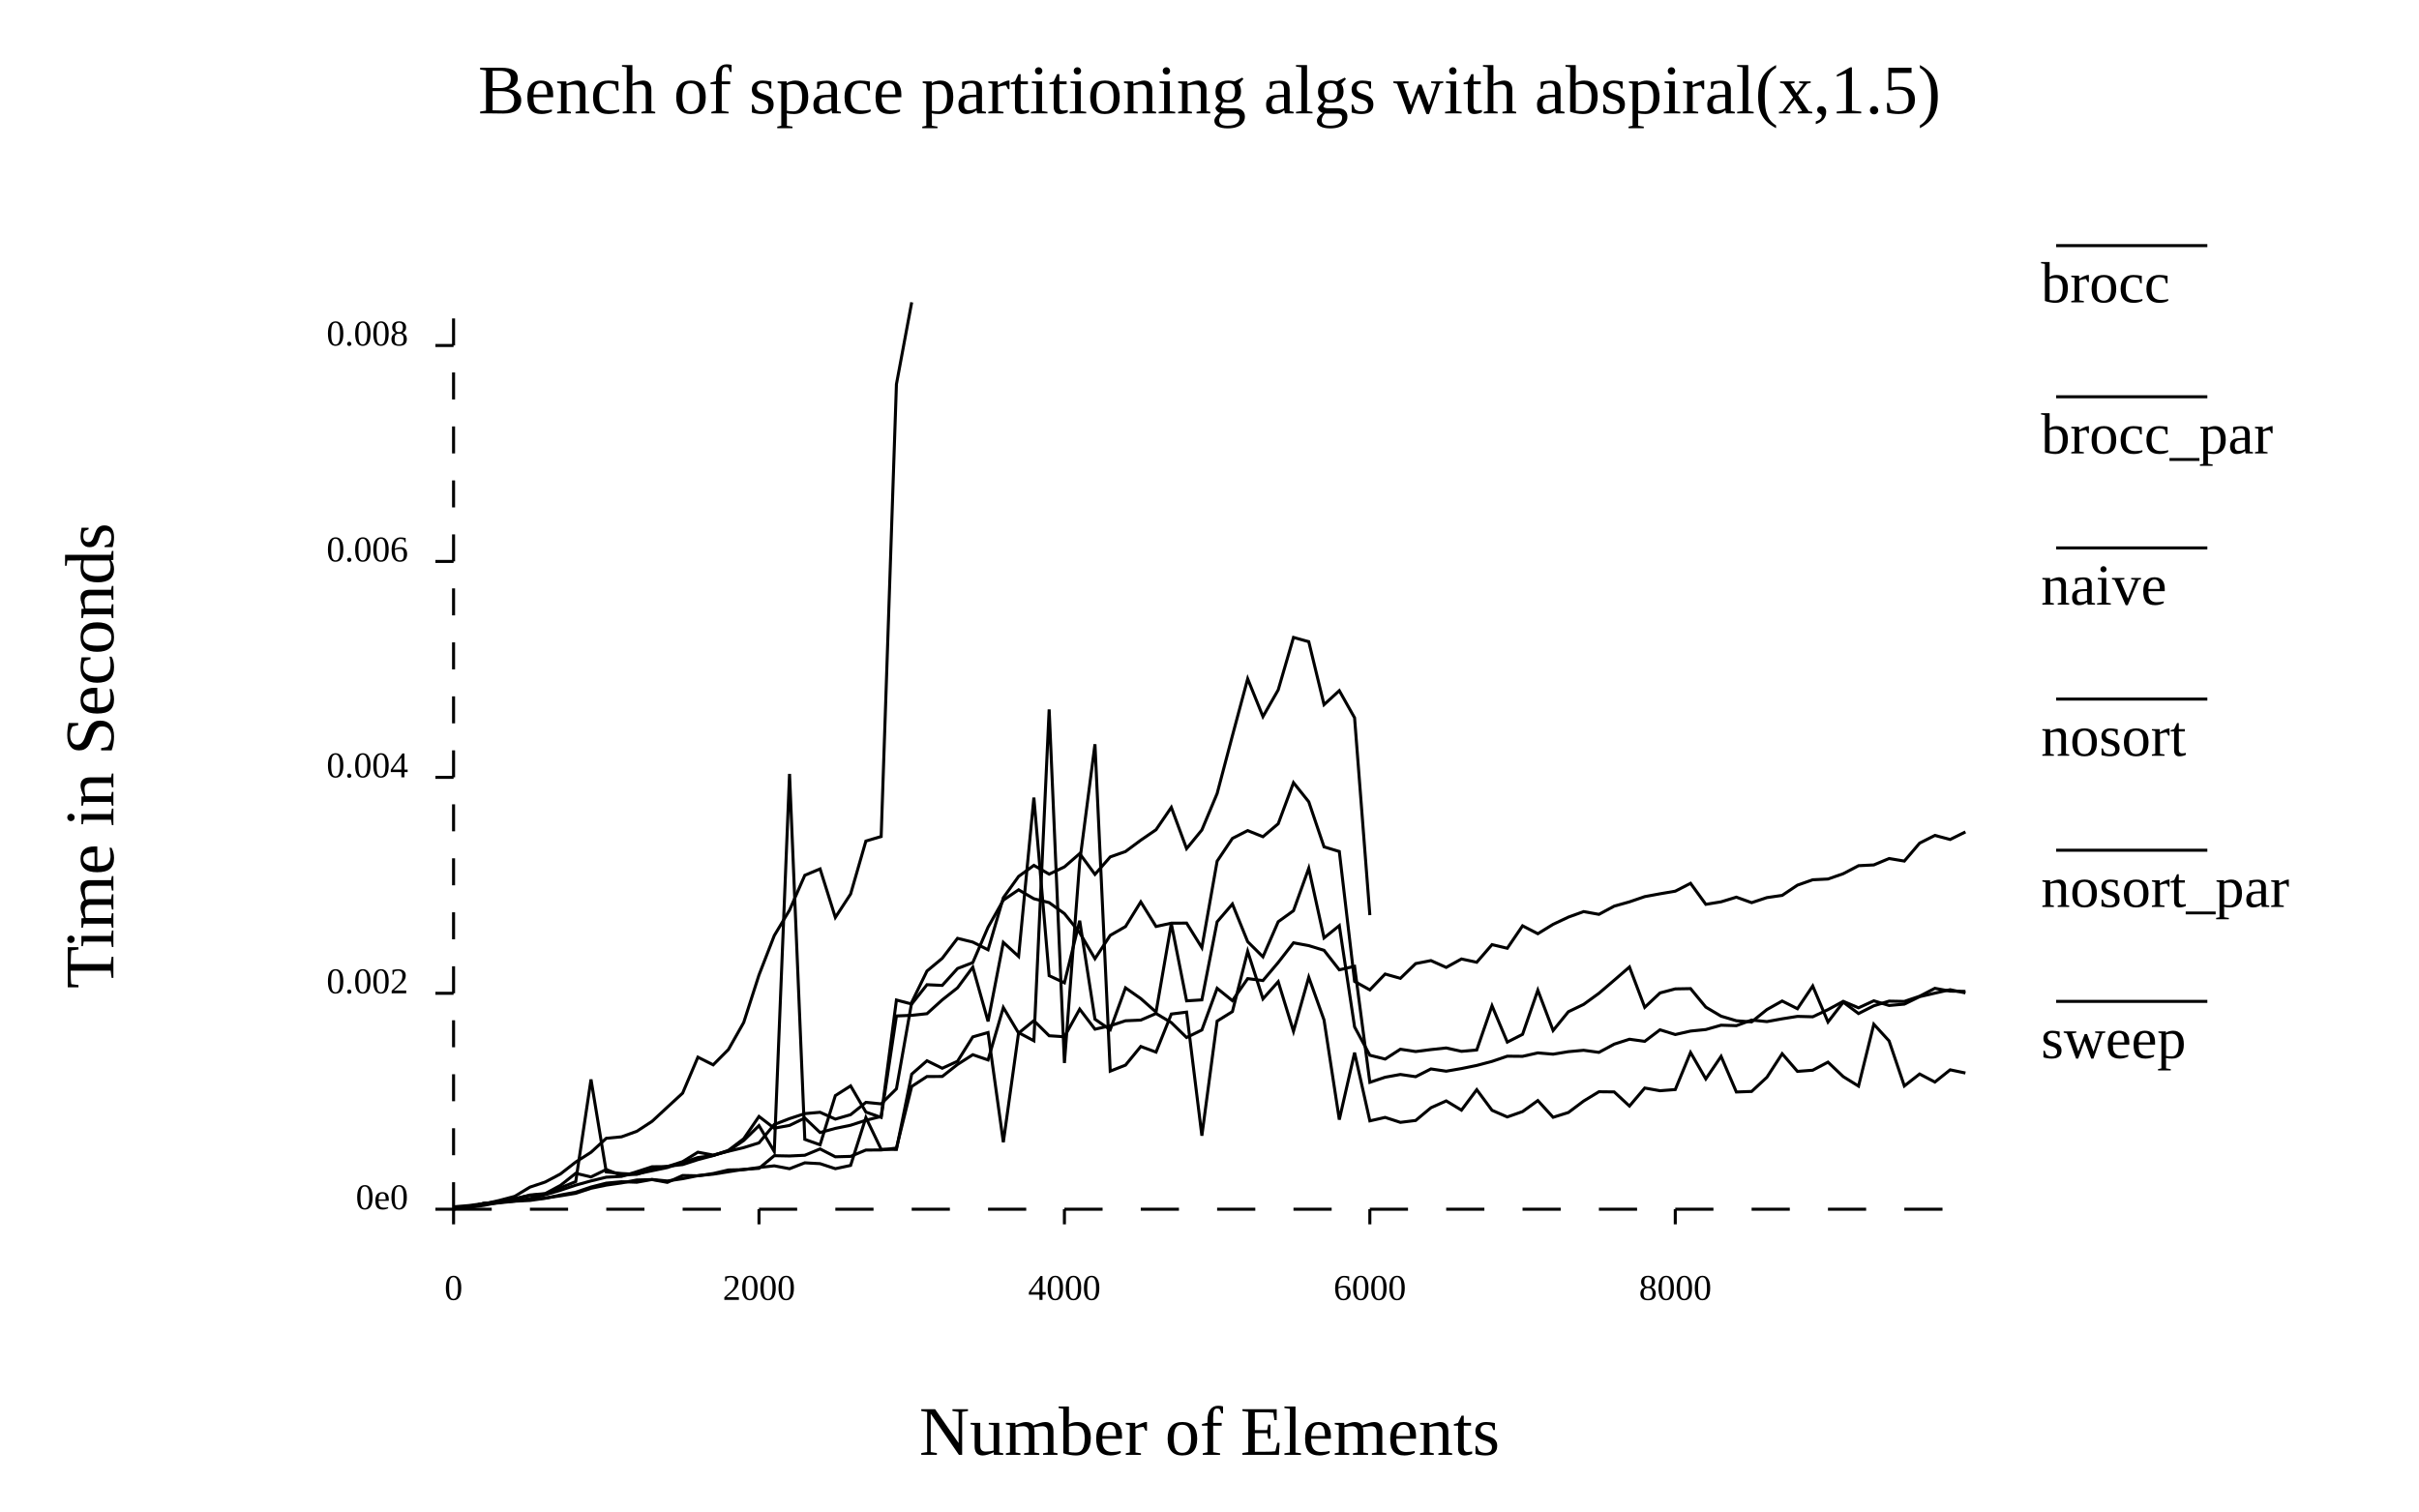
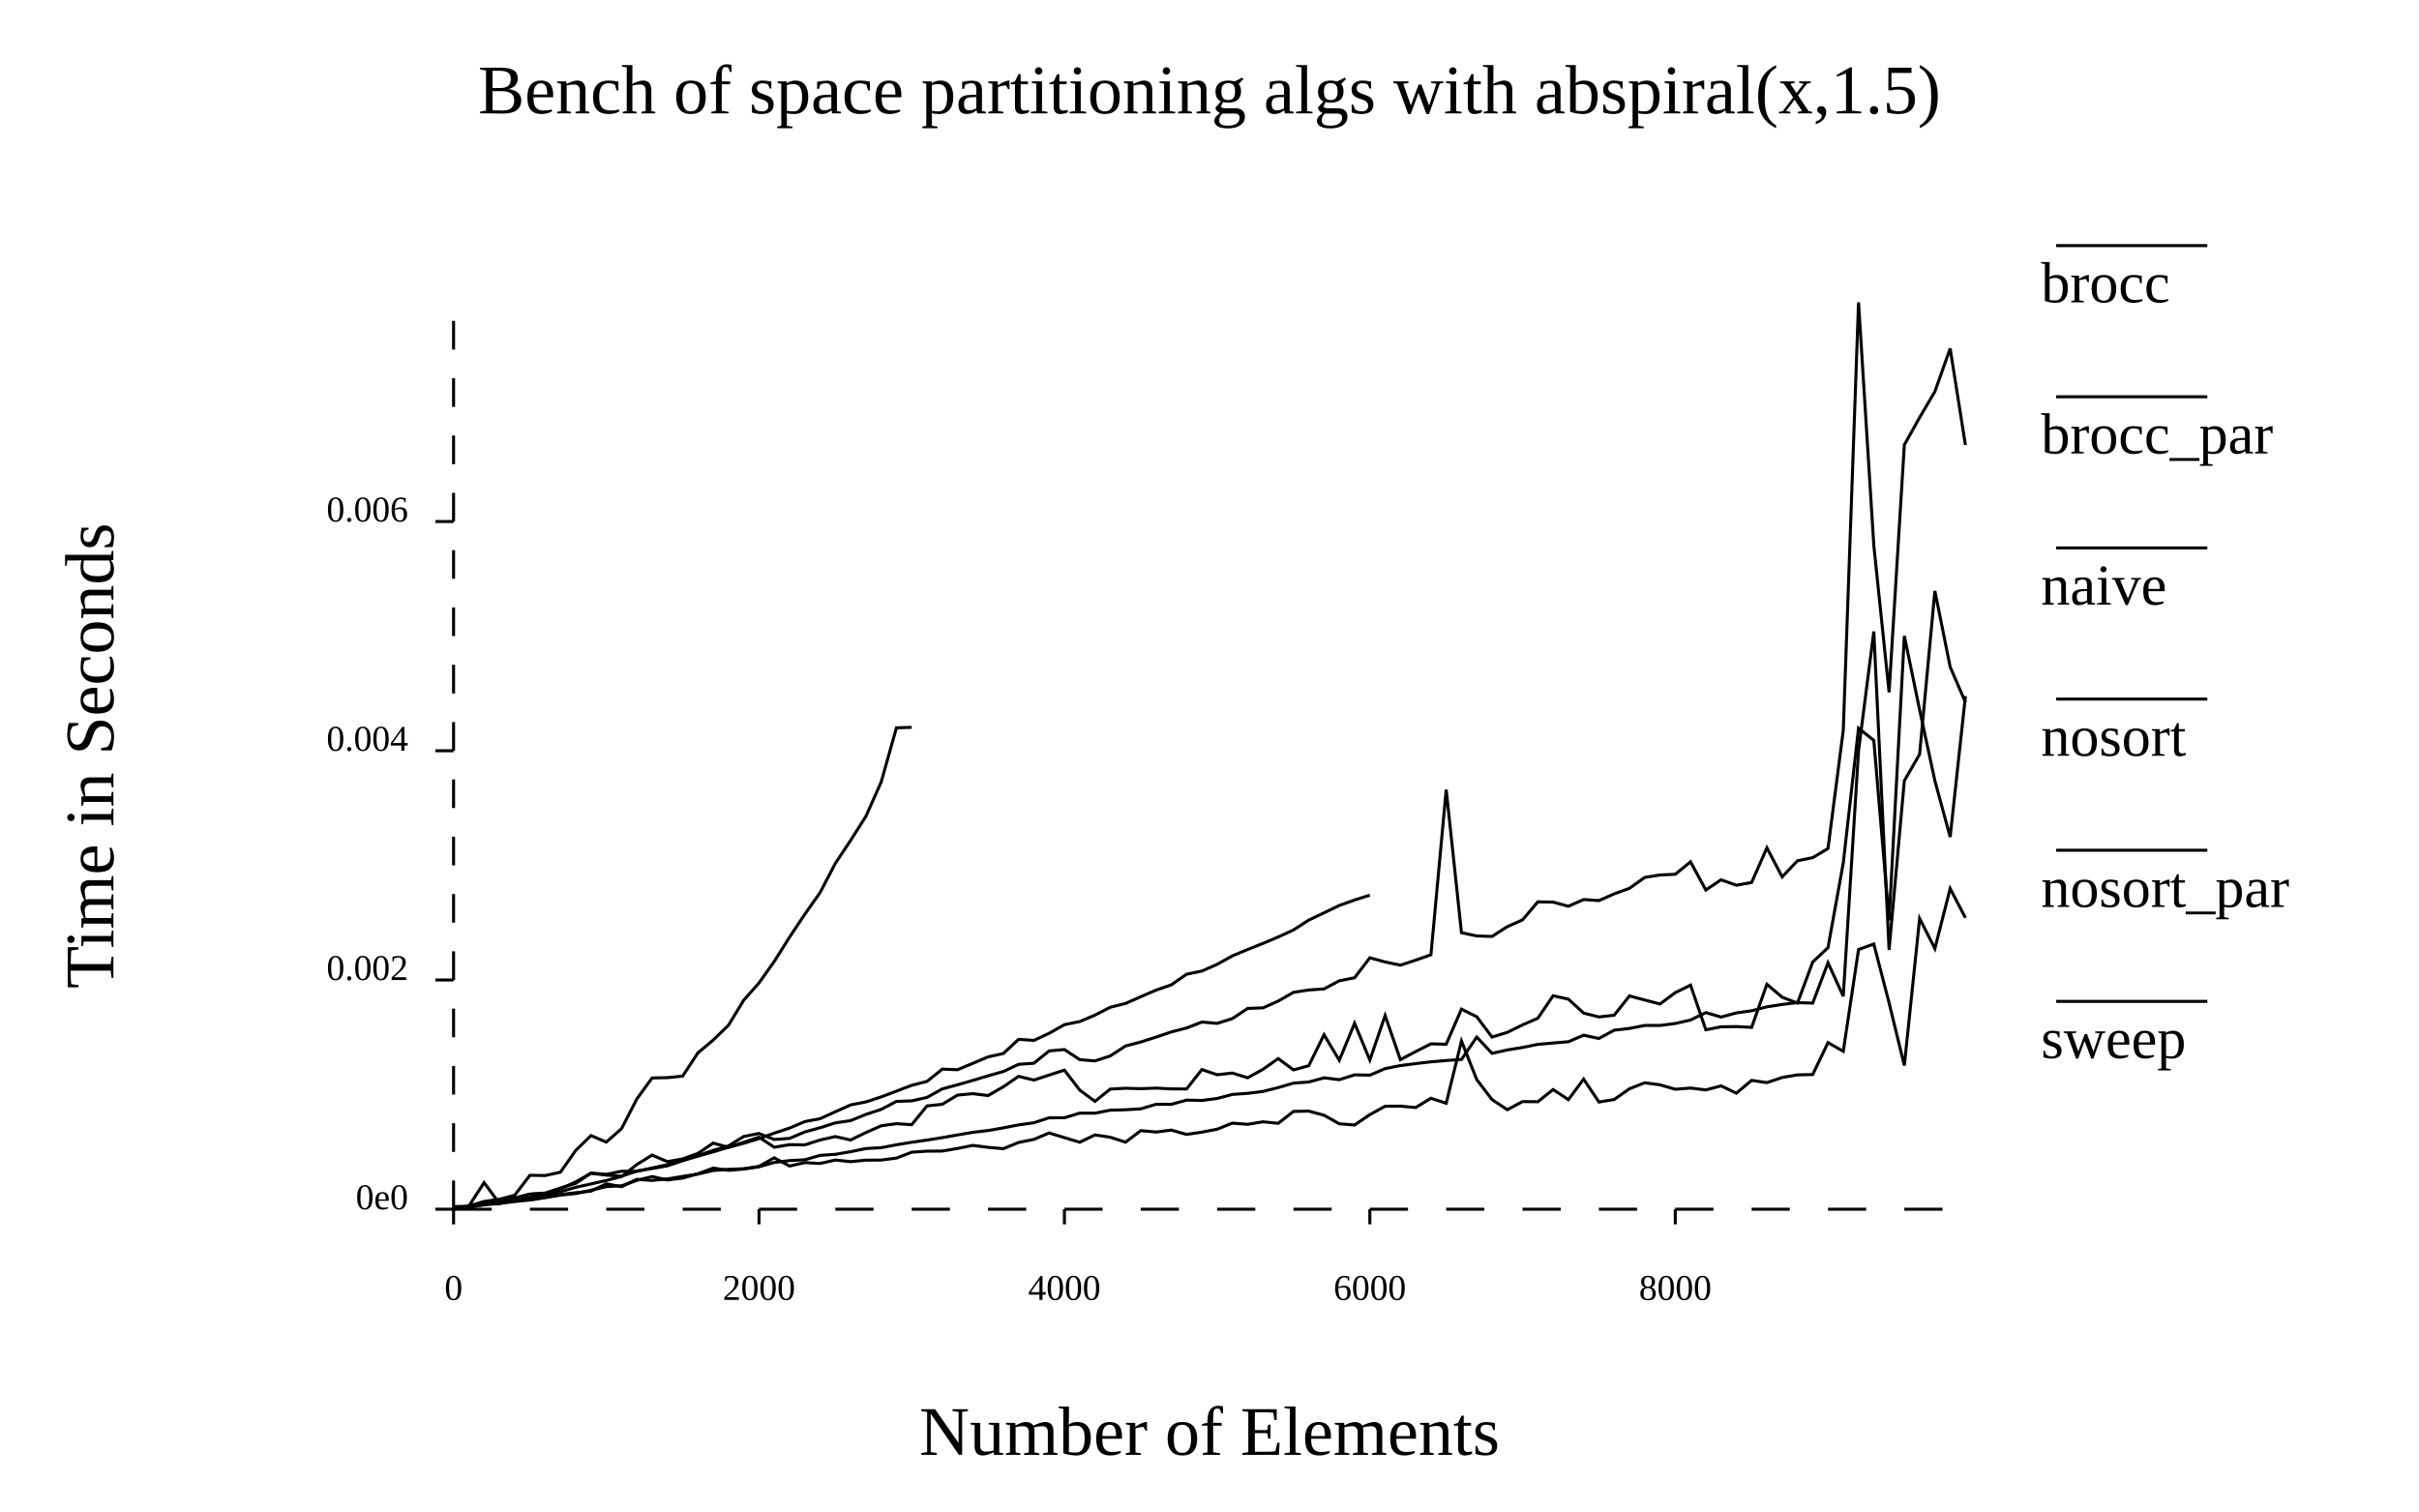
- <svg xmlns="http://www.w3.org/2000/svg" width="800" class="poloto_background poloto" height="500" viewBox="0 0 800 500">
-   <text class="poloto_text" alignment-baseline="middle" text-anchor="start" font-size="large" x="675" y="100">brocc</text>
-   <line class="poloto0stroke poloto0legend" stroke="black" x1="680" x2="730" y1="81.25" y2="81.25" />
-   <path class="poloto0stroke" fill="none" stroke="black" d=" M 150 399.802 L 155.051 399.31 L 160.101 398.413 L 165.152 397.891 L 170.202 397.352 L 175.253 397.101 L 180.303 396.381 L 185.354 395.295 L 190.404 394.376 L 195.455 392.664 L 200.505 391.379 L 205.556 390.907 L 210.606 391.075 L 215.657 390.167 L 220.707 390.659 L 225.758 389.913 L 230.808 388.91 L 235.859 388.411 L 240.909 387.611 L 245.96 386.819 L 251.01 386.482 L 256.061 382.294 L 261.111 382.391 L 266.162 382.152 L 271.212 380.058 L 276.263 382.66 L 281.313 382.524 L 286.364 380.428 L 291.414 380.403 L 296.465 379.771 L 301.515 359.394 L 306.566 356.102 L 311.616 356.092 L 316.667 352.112 L 321.717 348.889 L 326.768 350.627 L 331.818 333.284 L 336.869 341.745 L 341.919 337.62 L 346.97 342.619 L 352.02 342.948 L 357.071 333.816 L 362.121 340.449 L 367.172 339.317 L 372.222 337.663 L 377.273 337.442 L 382.323 335.257 L 387.374 338.268 L 392.424 343.202 L 397.475 340.713 L 402.525 326.928 L 407.576 331.015 L 412.626 323.726 L 417.677 324.365 L 422.727 318.381 L 427.778 311.878 L 432.828 312.806 L 437.879 314.361 L 442.929 320.813 L 447.98 319.649 L 453.03 358.03 L 458.081 356.343 L 463.131 355.423 L 468.182 356.164 L 473.232 353.599 L 478.283 354.345 L 483.333 353.47 L 488.384 352.436 L 493.434 351.1 L 498.485 349.381 L 503.535 349.427 L 508.586 348.291 L 513.636 348.716 L 518.687 347.884 L 523.737 347.424 L 528.788 348.119 L 533.838 345.396 L 538.889 343.773 L 543.939 344.469 L 548.99 340.65 L 554.04 342.214 L 559.091 341.073 L 564.141 340.565 L 569.192 339.127 L 574.242 339.287 L 579.293 337.43 L 584.343 337.938 L 589.394 337.016 L 594.444 336.214 L 599.495 336.349 L 604.545 333.981 L 609.596 331.231 L 614.646 333.383 L 619.697 331.06 L 624.747 332.607 L 629.798 332.157 L 634.848 329.69 L 639.899 328.526 L 644.949 327.391 L 650 328.447" />
-   <text class="poloto_text" alignment-baseline="middle" text-anchor="start" font-size="large" x="675" y="150">brocc_par</text>
-   <line class="poloto1stroke poloto1legend" stroke="black" x1="680" x2="730" y1="131.25" y2="131.25" />
-   <path class="poloto1stroke" fill="none" stroke="black" d=" M 150 399.208 L 155.051 398.791 L 160.101 398.12 L 165.152 397.435 L 170.202 397.246 L 175.253 396.765 L 180.303 396.316 L 185.354 395.575 L 190.404 394.748 L 195.455 393.08 L 200.505 392.03 L 205.556 391.303 L 210.606 390.331 L 215.657 390.198 L 220.707 391.127 L 225.758 388.844 L 230.808 388.941 L 235.859 388.195 L 240.909 387.013 L 245.96 386.914 L 251.01 386.197 L 256.061 385.65 L 261.111 386.609 L 266.162 384.651 L 271.212 384.933 L 276.263 386.592 L 281.313 385.513 L 286.364 369.675 L 291.414 380.188 L 296.465 380.233 L 301.515 355.319 L 306.566 350.89 L 311.616 353.371 L 316.667 351.057 L 321.717 342.994 L 326.768 341.555 L 331.818 377.861 L 336.869 341.588 L 341.919 344.281 L 346.97 234.666 L 352.02 351.643 L 357.071 285.139 L 362.121 246.187 L 367.172 354.325 L 372.222 352.333 L 377.273 346.169 L 382.323 348.031 L 387.374 335.438 L 392.424 334.802 L 397.475 375.691 L 402.525 337.771 L 407.576 334.634 L 412.626 314.702 L 417.677 330.425 L 422.727 324.734 L 427.778 341.152 L 432.828 323.257 L 437.879 337.404 L 442.929 370.372 L 447.98 348.214 L 453.03 370.778 L 458.081 369.63 L 463.131 371.268 L 468.182 370.644 L 473.232 366.432 L 478.283 364.174 L 483.333 367.231 L 488.384 360.463 L 493.434 367.278 L 498.485 369.479 L 503.535 367.706 L 508.586 364.059 L 513.636 369.59 L 518.687 368.01 L 523.737 364.218 L 528.788 361.141 L 533.838 361.195 L 538.889 365.875 L 543.939 359.914 L 548.99 360.811 L 554.04 360.418 L 559.091 348.152 L 564.141 356.901 L 569.192 349.438 L 574.242 361.227 L 579.293 361.043 L 584.343 356.356 L 589.394 348.569 L 594.444 354.408 L 599.495 354.021 L 604.545 351.348 L 609.596 356.149 L 614.646 359.273 L 619.697 338.812 L 624.747 344.328 L 629.798 359.227 L 634.848 355.273 L 639.899 357.931 L 644.949 353.893 L 650 354.944" />
-   <text class="poloto_text" alignment-baseline="middle" text-anchor="start" font-size="large" x="675" y="200">naive</text>
-   <line class="poloto2stroke poloto2legend" stroke="black" x1="680" x2="730" y1="181.25" y2="181.25" />
-   <path class="poloto2stroke" fill="none" stroke="black" d=" M 150 399.994 L 155.051 399.051 L 160.101 398.248 L 165.152 397.091 L 170.202 395.75 L 175.253 392.696 L 180.303 391.007 L 185.354 388.333 L 190.404 384.395 L 195.455 381.173 L 200.505 376.536 L 205.556 376.053 L 210.606 374.223 L 215.657 370.925 L 220.707 366.245 L 225.758 361.592 L 230.808 349.71 L 235.859 352.246 L 240.909 347.161 L 245.96 338.221 L 251.01 322.521 L 256.061 309.494 L 261.111 301.061 L 266.162 289.54 L 271.212 287.43 L 276.263 303.481 L 281.313 295.738 L 286.364 278.213 L 291.414 276.717 L 296.465 127.098 L 301.515 100" />
-   <text class="poloto_text" alignment-baseline="middle" text-anchor="start" font-size="large" x="675" y="250">nosort</text>
-   <line class="poloto3stroke poloto3legend" stroke="black" x1="680" x2="730" y1="231.25" y2="231.25" />
-   <path class="poloto3stroke" fill="none" stroke="black" d=" M 150 399.801 L 155.051 399.268 L 160.101 398.05 L 165.152 397.764 L 170.202 396.528 L 175.253 395.458 L 180.303 394.948 L 185.354 392.923 L 190.404 390.863 L 195.455 357.072 L 200.505 387.668 L 205.556 388.191 L 210.606 388.463 L 215.657 386.804 L 220.707 385.796 L 225.758 385.234 L 230.808 383.602 L 235.859 382.258 L 240.909 380.514 L 245.96 376.687 L 251.01 369.319 L 256.061 373.202 L 261.111 372.277 L 266.162 369.839 L 271.212 374.631 L 276.263 373.266 L 281.313 372.221 L 286.364 370.576 L 291.414 369.316 L 296.465 330.804 L 301.515 332.127 L 306.566 325.736 L 311.616 325.963 L 316.667 320.376 L 321.717 318.42 L 326.768 306.704 L 331.818 297.764 L 336.869 294.342 L 341.919 297.296 L 346.97 298.579 L 352.02 302.214 L 357.071 308.54 L 362.121 317.129 L 367.172 309.411 L 372.222 306.502 L 377.273 298.335 L 382.323 306.474 L 387.374 305.379 L 392.424 305.359 L 397.475 313.48 L 402.525 284.868 L 407.576 277.34 L 412.626 274.754 L 417.677 276.783 L 422.727 272.49 L 427.778 258.899 L 432.828 265.225 L 437.879 280.139 L 442.929 281.674 L 447.98 324.636 L 453.03 327.454 L 458.081 322.203 L 463.131 323.632 L 468.182 318.747 L 473.232 317.754 L 478.283 320.01 L 483.333 317.22 L 488.384 318.309 L 493.434 312.473 L 498.485 313.677 L 503.535 306.254 L 508.586 308.866 L 513.636 305.764 L 518.687 303.376 L 523.737 301.548 L 528.788 302.459 L 533.838 299.745 L 538.889 298.328 L 543.939 296.596 L 548.99 295.659 L 554.04 294.796 L 559.091 292.2 L 564.141 299.15 L 569.192 298.317 L 574.242 296.776 L 579.293 298.592 L 584.343 296.921 L 589.394 296.186 L 594.444 292.803 L 599.495 291.025 L 604.545 290.774 L 609.596 289.012 L 614.646 286.365 L 619.697 286.112 L 624.747 283.992 L 629.798 284.838 L 634.848 278.908 L 639.899 276.349 L 644.949 277.696 L 650 275.193" />
-   <text class="poloto_text" alignment-baseline="middle" text-anchor="start" font-size="large" x="675" y="300">nosort_par</text>
-   <line class="poloto4stroke poloto4legend" stroke="black" x1="680" x2="730" y1="281.25" y2="281.25" />
-   <path class="poloto4stroke" fill="none" stroke="black" d=" M 150 399.944 L 155.051 399.272 L 160.101 398.059 L 165.152 397.737 L 170.202 396.584 L 175.253 395.299 L 180.303 394.834 L 185.354 392.125 L 190.404 388.122 L 195.455 389.324 L 200.505 386.87 L 205.556 388.861 L 210.606 388.322 L 215.657 387.27 L 220.707 386.223 L 225.758 384.523 L 230.808 382.916 L 235.859 382.223 L 240.909 380.711 L 245.96 377.278 L 251.01 372.353 L 256.061 380.916 L 261.111 255.991 L 266.162 376.9 L 271.212 378.688 L 276.263 362.418 L 281.313 359.208 L 286.364 367.866 L 291.414 369.629 L 296.465 336.066 L 301.515 335.869 L 306.566 335.321 L 311.616 330.754 L 316.667 326.762 L 321.717 319.933 L 326.768 337.877 L 331.818 311.736 L 336.869 316.384 L 341.919 263.827 L 346.97 322.753 L 352.02 325.104 L 357.071 304.557 L 362.121 337.142 L 367.172 340.631 L 372.222 326.772 L 377.273 330.323 L 382.323 334.79 L 387.374 305.511 L 392.424 331.073 L 397.475 330.755 L 402.525 304.921 L 407.576 299.044 L 412.626 311.503 L 417.677 316.509 L 422.727 304.902 L 427.778 301.255 L 432.828 287.21 L 437.879 310.262 L 442.929 306.192 L 447.98 339.69 L 453.03 349.067 L 458.081 350.329 L 463.131 347.074 L 468.182 347.841 L 473.232 347.195 L 478.283 346.66 L 483.333 347.778 L 488.384 347.322 L 493.434 332.699 L 498.485 344.721 L 503.535 342.152 L 508.586 327.557 L 513.636 340.888 L 518.687 334.672 L 523.737 332.246 L 528.788 328.579 L 533.838 324.254 L 538.889 319.875 L 543.939 333.222 L 548.99 328.464 L 554.04 327.118 L 559.091 327.029 L 564.141 333.15 L 569.192 336.146 L 574.242 337.657 L 579.293 338.035 L 584.343 333.96 L 589.394 331.126 L 594.444 333.685 L 599.495 326.16 L 604.545 338.074 L 609.596 331.511 L 614.646 335.278 L 619.697 332.708 L 624.747 331.168 L 629.798 331.259 L 634.848 329.548 L 639.899 326.926 L 644.949 327.862 L 650 327.941" />
-   <text class="poloto_text" alignment-baseline="middle" text-anchor="start" font-size="large" x="675" y="350">sweep</text>
-   <line class="poloto5stroke poloto5legend" stroke="black" x1="680" x2="730" y1="331.25" y2="331.25" />
-   <path class="poloto5stroke" fill="none" stroke="black" d=" M 150 399.7 L 155.051 399.4 L 160.101 398.71 L 165.152 397.713 L 170.202 397.316 L 175.253 396.46 L 180.303 395.22 L 185.354 393.73 L 190.404 392.043 L 195.455 390.641 L 200.505 389.412 L 205.556 389.143 L 210.606 387.587 L 215.657 385.951 L 220.707 385.9 L 225.758 384.261 L 230.808 381.134 L 235.859 382.085 L 240.909 380.832 L 245.96 379.621 L 251.01 378.052 L 256.061 371.977 L 261.111 370.028 L 266.162 368.375 L 271.212 367.937 L 276.263 370.193 L 281.313 368.73 L 286.364 364.651 L 291.414 365.153 L 296.465 360.174 L 301.515 331.572 L 306.566 321.203 L 311.616 317.008 L 316.667 310.395 L 321.717 311.639 L 326.768 314.189 L 331.818 296.963 L 336.869 289.914 L 341.919 286.259 L 346.97 289.161 L 352.02 286.764 L 357.071 282.362 L 362.121 289.239 L 367.172 283.463 L 372.222 281.679 L 377.273 277.931 L 382.323 274.464 L 387.374 267.074 L 392.424 280.729 L 397.475 274.551 L 402.525 262.487 L 407.576 243.368 L 412.626 224.538 L 417.677 237.047 L 422.727 228.201 L 427.778 210.856 L 432.828 212.27 L 437.879 233.092 L 442.929 228.465 L 447.98 237.442 L 453.03 302.717" />
-   <text class="poloto_text" alignment-baseline="start" text-anchor="middle" font-size="x-large" x="400" y="37.5">Bench of space partitioning algs with abspiral(x,1.5)</text>
-   <text class="poloto_text" alignment-baseline="start" text-anchor="middle" font-size="x-large" x="400" y="481.25">Number of Elements</text>
-   <text class="poloto_text" alignment-baseline="start" text-anchor="middle" font-size="x-large" transform="rotate(-90,37.5,250)" x="37.5" y="250">Time in Seconds</text>
+ <svg xmlns="http://www.w3.org/2000/svg" class="poloto" width="800" height="500" viewBox="0 0 800 500">
+   <text class="poloto_text poloto_legend_text" alignment-baseline="middle" text-anchor="start" font-size="large" x="675" y="100">brocc</text>
+   <line class="poloto_line poloto_legend_icon poloto0stroke poloto0legend" stroke="black" x1="680" x2="730" y1="81.25" y2="81.25" />
+   <path class="poloto_line poloto0stroke" fill="none" stroke="black" d=" M 150 399.823 L 155.051 399.311 L 160.101 398.431 L 165.152 398.184 L 170.202 396.986 L 175.253 396.966 L 180.303 396.197 L 185.354 395.341 L 190.404 394.828 L 195.455 393.716 L 200.505 392.526 L 205.556 392.254 L 210.606 390.458 L 215.657 389.203 L 220.707 390.315 L 225.758 389.707 L 230.808 388.274 L 235.859 386.391 L 240.909 387.141 L 245.96 386.726 L 251.01 385.964 L 256.061 384.527 L 261.111 383.92 L 266.162 383.652 L 271.212 382.194 L 276.263 381.847 L 281.313 380.971 L 286.364 379.935 L 291.414 379.645 L 296.465 378.684 L 301.515 377.858 L 306.566 377.128 L 311.616 376.324 L 316.667 375.43 L 321.717 374.568 L 326.768 373.972 L 331.818 373.094 L 336.869 372.103 L 341.919 371.406 L 346.97 369.753 L 352.02 369.747 L 357.071 368.218 L 362.121 368.235 L 367.172 367.244 L 372.222 367.103 L 377.273 366.799 L 382.323 365.292 L 387.374 365.309 L 392.424 363.904 L 397.475 364.026 L 402.525 363.363 L 407.576 362.03 L 412.626 361.664 L 417.677 361.04 L 422.727 359.765 L 427.778 358.291 L 432.828 357.921 L 437.879 356.535 L 442.929 357.157 L 447.98 355.552 L 453.03 355.65 L 458.081 353.477 L 463.131 352.483 L 468.182 351.83 L 473.232 351.248 L 478.283 350.807 L 483.333 350.464 L 488.384 343.061 L 493.434 348.438 L 498.485 347.321 L 503.535 346.487 L 508.586 345.466 L 513.636 345.015 L 518.687 344.599 L 523.737 342.437 L 528.788 343.525 L 533.838 340.773 L 538.889 340.192 L 543.939 339.208 L 548.99 339.216 L 554.04 338.564 L 559.091 337.415 L 564.141 334.959 L 569.192 336.429 L 574.242 335.063 L 579.293 334.355 L 584.343 333.05 L 589.394 332.263 L 594.444 331.663 L 599.495 331.825 L 604.545 318.474 L 609.596 329.546 L 614.646 248.387 L 619.697 208.895 L 624.747 314.202 L 629.798 258.246 L 634.848 249.497 L 639.899 195.481 L 644.949 220.617 L 650 232.294" />
+   <text class="poloto_text poloto_legend_text" alignment-baseline="middle" text-anchor="start" font-size="large" x="675" y="150">brocc_par</text>
+   <line class="poloto_line poloto_legend_icon poloto1stroke poloto1legend" stroke="black" x1="680" x2="730" y1="131.25" y2="131.25" />
+   <path class="poloto_line poloto1stroke" fill="none" stroke="black" d=" M 150 399.156 L 155.051 398.976 L 160.101 391.218 L 165.152 398.057 L 170.202 397.474 L 175.253 396.925 L 180.303 395.883 L 185.354 395.135 L 190.404 394.531 L 195.455 394.015 L 200.505 391.593 L 205.556 392.567 L 210.606 390.119 L 215.657 390.474 L 220.707 389.993 L 225.758 389.144 L 230.808 388.366 L 235.859 387.186 L 240.909 386.796 L 245.96 386.605 L 251.01 385.832 L 256.061 382.999 L 261.111 385.719 L 266.162 384.578 L 271.212 384.872 L 276.263 383.732 L 281.313 384.267 L 286.364 383.781 L 291.414 383.739 L 296.465 383.085 L 301.515 381.144 L 306.566 380.793 L 311.616 380.766 L 316.667 379.903 L 321.717 378.892 L 326.768 379.54 L 331.818 379.972 L 336.869 377.92 L 341.919 376.906 L 346.97 374.776 L 352.02 376.323 L 357.071 377.843 L 362.121 375.422 L 367.172 376.187 L 372.222 377.824 L 377.273 374.009 L 382.323 374.467 L 387.374 373.826 L 392.424 375.258 L 397.475 374.51 L 402.525 373.536 L 407.576 371.527 L 412.626 371.914 L 417.677 371.085 L 422.727 371.586 L 427.778 367.65 L 432.828 367.547 L 437.879 368.913 L 442.929 371.743 L 447.98 372.142 L 453.03 368.714 L 458.081 365.94 L 463.131 365.903 L 468.182 366.37 L 473.232 363.293 L 478.283 364.949 L 483.333 344.364 L 488.384 357.13 L 493.434 363.733 L 498.485 367.083 L 503.535 364.399 L 508.586 364.443 L 513.636 360.419 L 518.687 363.751 L 523.737 356.973 L 528.788 364.538 L 533.838 363.71 L 538.889 360.153 L 543.939 358.176 L 548.99 358.86 L 554.04 360.316 L 559.091 359.922 L 564.141 360.532 L 569.192 359.202 L 574.242 361.612 L 579.293 357.382 L 584.343 358.117 L 589.394 356.428 L 594.444 355.56 L 599.495 355.454 L 604.545 344.892 L 609.596 347.764 L 614.646 314.098 L 619.697 312.279 L 624.747 331.735 L 629.798 352.485 L 634.848 303.829 L 639.899 313.779 L 644.949 293.928 L 650 303.608" />
+   <text class="poloto_text poloto_legend_text" alignment-baseline="middle" text-anchor="start" font-size="large" x="675" y="200">naive</text>
+   <line class="poloto_line poloto_legend_icon poloto2stroke poloto2legend" stroke="black" x1="680" x2="730" y1="181.25" y2="181.25" />
+   <path class="poloto_line poloto2stroke" fill="none" stroke="black" d=" M 150 399.99 L 155.051 398.932 L 160.101 397.438 L 165.152 396.712 L 170.202 395.376 L 175.253 388.782 L 180.303 388.864 L 185.354 387.747 L 190.404 380.538 L 195.455 375.645 L 200.505 377.792 L 205.556 373.355 L 210.606 363.536 L 215.657 356.585 L 220.707 356.476 L 225.758 355.978 L 230.808 348.279 L 235.859 344.048 L 240.909 339.153 L 245.96 330.864 L 251.01 325.161 L 256.061 318.029 L 261.111 310.01 L 266.162 302.424 L 271.212 295.263 L 276.263 285.599 L 281.313 277.997 L 286.364 270.038 L 291.414 258.708 L 296.465 240.757 L 301.515 240.594" />
+   <text class="poloto_text poloto_legend_text" alignment-baseline="middle" text-anchor="start" font-size="large" x="675" y="250">nosort</text>
+   <line class="poloto_line poloto_legend_icon poloto3stroke poloto3legend" stroke="black" x1="680" x2="730" y1="231.25" y2="231.25" />
+   <path class="poloto_line poloto3stroke" fill="none" stroke="black" d=" M 150 399.964 L 155.051 399.274 L 160.101 397.773 L 165.152 397.69 L 170.202 396.32 L 175.253 395.032 L 180.303 394.66 L 185.354 392.979 L 190.404 391.456 L 195.455 388.03 L 200.505 388.461 L 205.556 387.448 L 210.606 387.446 L 215.657 386.357 L 220.707 385.265 L 225.758 383.729 L 230.808 382.228 L 235.859 380.539 L 240.909 379.061 L 245.96 375.933 L 251.01 374.952 L 256.061 376.931 L 261.111 376.57 L 266.162 374.435 L 271.212 373.055 L 276.263 371.432 L 281.313 370.698 L 286.364 368.635 L 291.414 366.982 L 296.465 364.336 L 301.515 364.154 L 306.566 363.024 L 311.616 360.209 L 316.667 358.84 L 321.717 357.391 L 326.768 355.872 L 331.818 354.446 L 336.869 352.082 L 341.919 351.712 L 346.97 347.639 L 352.02 347.188 L 357.071 350.519 L 362.121 350.95 L 367.172 349.298 L 372.222 346.012 L 377.273 344.686 L 382.323 343.063 L 387.374 341.357 L 392.424 340.048 L 397.475 338.088 L 402.525 338.522 L 407.576 336.934 L 412.626 333.581 L 417.677 333.399 L 422.727 331.15 L 427.778 328.252 L 432.828 327.481 L 437.879 327.129 L 442.929 324.43 L 447.98 323.438 L 453.03 316.831 L 458.081 318.209 L 463.131 319.272 L 468.182 317.607 L 473.232 315.824 L 478.283 261.232 L 483.333 308.528 L 488.384 309.602 L 493.434 309.773 L 498.485 306.527 L 503.535 304.286 L 508.586 298.319 L 513.636 298.409 L 518.687 299.792 L 523.737 297.558 L 528.788 297.907 L 533.838 295.678 L 538.889 293.863 L 543.939 290.243 L 548.99 289.436 L 554.04 289.204 L 559.091 285.081 L 564.141 294.403 L 569.192 291.036 L 574.242 292.835 L 579.293 291.915 L 584.343 280.464 L 589.394 290.062 L 594.444 284.739 L 599.495 283.704 L 604.545 280.69 L 609.596 241.629 L 614.646 100 L 619.697 180.401 L 624.747 229.013 L 629.798 147.145 L 634.848 138.104 L 639.899 129.531 L 644.949 115.281 L 650 147.226" />
+   <text class="poloto_text poloto_legend_text" alignment-baseline="middle" text-anchor="start" font-size="large" x="675" y="300">nosort_par</text>
+   <line class="poloto_line poloto_legend_icon poloto4stroke poloto4legend" stroke="black" x1="680" x2="730" y1="281.25" y2="281.25" />
+   <path class="poloto_line poloto4stroke" fill="none" stroke="black" d=" M 150 399.952 L 155.051 399.201 L 160.101 398.111 L 165.152 397.702 L 170.202 396.333 L 175.253 395.006 L 180.303 394.739 L 185.354 393.293 L 190.404 390.949 L 195.455 388.128 L 200.505 388.728 L 205.556 389.091 L 210.606 387.381 L 215.657 386.531 L 220.707 385.656 L 225.758 383.954 L 230.808 382.457 L 235.859 381.022 L 240.909 379.513 L 245.96 377.863 L 251.01 376.166 L 256.061 379.492 L 261.111 378.649 L 266.162 378.717 L 271.212 377.106 L 276.263 375.974 L 281.313 377.1 L 286.364 374.632 L 291.414 372.416 L 296.465 371.702 L 301.515 372.044 L 306.566 365.828 L 311.616 365.293 L 316.667 362.252 L 321.717 361.776 L 326.768 362.41 L 331.818 359.5 L 336.869 356.049 L 341.919 357.279 L 346.97 355.62 L 352.02 353.994 L 357.071 360.581 L 362.121 364.323 L 367.172 360.26 L 372.222 359.985 L 377.273 360.133 L 382.323 359.937 L 387.374 360.192 L 392.424 360.225 L 397.475 353.801 L 402.525 355.512 L 407.576 354.961 L 412.626 356.522 L 417.677 353.722 L 422.727 350.176 L 427.778 353.92 L 432.828 352.533 L 437.879 342.283 L 442.929 350.735 L 447.98 338.484 L 453.03 350.646 L 458.081 335.949 L 463.131 350.522 L 468.182 347.848 L 473.232 345.298 L 478.283 345.427 L 483.333 333.815 L 488.384 336.328 L 493.434 343.053 L 498.485 341.506 L 503.535 339.024 L 508.586 336.826 L 513.636 329.393 L 518.687 330.513 L 523.737 335.12 L 528.788 336.403 L 533.838 335.815 L 538.889 329.447 L 543.939 330.796 L 548.99 332.119 L 554.04 328.351 L 559.091 325.874 L 564.141 340.641 L 569.192 339.661 L 574.242 339.58 L 579.293 339.851 L 584.343 325.591 L 589.394 329.882 L 594.444 331.812 L 599.495 318.238 L 604.545 313.469 L 609.596 285.489 L 614.646 240.877 L 619.697 244.932 L 624.747 304.466 L 629.798 210.354 L 634.848 234.825 L 639.899 258.278 L 644.949 276.862 L 650 230.289" />
+   <text class="poloto_text poloto_legend_text" alignment-baseline="middle" text-anchor="start" font-size="large" x="675" y="350">sweep</text>
+   <line class="poloto_line poloto_legend_icon poloto5stroke poloto5legend" stroke="black" x1="680" x2="730" y1="331.25" y2="331.25" />
+   <path class="poloto_line poloto5stroke" fill="none" stroke="black" d=" M 150 399.879 L 155.051 399.345 L 160.101 398.554 L 165.152 397.96 L 170.202 397.09 L 175.253 396.11 L 180.303 395.222 L 185.354 394.197 L 190.404 392.752 L 195.455 391.638 L 200.505 390.489 L 205.556 389.198 L 210.606 385.222 L 215.657 382.096 L 220.707 384.255 L 225.758 383.364 L 230.808 381.526 L 235.859 378.137 L 240.909 379.53 L 245.96 378.189 L 251.01 376.648 L 256.061 374.823 L 261.111 373.161 L 266.162 371.018 L 271.212 370.053 L 276.263 367.762 L 281.313 365.497 L 286.364 364.501 L 291.414 362.845 L 296.465 360.949 L 301.515 359.009 L 306.566 357.73 L 311.616 353.673 L 316.667 353.859 L 321.717 351.746 L 326.768 349.613 L 331.818 348.49 L 336.869 343.805 L 341.919 344.16 L 346.97 341.805 L 352.02 338.955 L 357.071 337.92 L 362.121 335.788 L 367.172 333.196 L 372.222 331.938 L 377.273 329.705 L 382.323 327.524 L 387.374 325.773 L 392.424 322.271 L 397.475 321.213 L 402.525 318.99 L 407.576 316.183 L 412.626 314.079 L 417.677 312.081 L 422.727 309.948 L 427.778 307.614 L 432.828 304.362 L 437.879 301.964 L 442.929 299.521 L 447.98 297.715 L 453.03 296.112" />
+   <text class="poloto_labels poloto_text poloto_title" alignment-baseline="start" text-anchor="middle" font-size="x-large" x="400" y="37.5">Bench of space partitioning algs with abspiral(x,1.5)</text>
+   <text class="poloto_labels poloto_text poloto_xname" alignment-baseline="start" text-anchor="middle" font-size="x-large" x="400" y="481.25">Number of Elements</text>
+   <text class="poloto_labels poloto_text poloto_yname" alignment-baseline="start" text-anchor="middle" font-size="x-large" transform="rotate(-90,37.5,250)" x="37.5" y="250">Time in Seconds</text>
  <line class="poloto_axis_lines" stroke="black" x1="150" x2="150" y1="400" y2="405" />
-   <text class="poloto_text" alignment-baseline="start" text-anchor="middle" x="150" y="430"> 0</text>
+   <text class="poloto_tick_labels poloto_text" alignment-baseline="start" text-anchor="middle" x="150" y="430"> 0</text>
  <line class="poloto_axis_lines" stroke="black" x1="251.01" x2="251.01" y1="400" y2="405" />
-   <text class="poloto_text" alignment-baseline="start" text-anchor="middle" x="251.01" y="430"> 2000</text>
+   <text class="poloto_tick_labels poloto_text" alignment-baseline="start" text-anchor="middle" x="251.01" y="430"> 2000</text>
  <line class="poloto_axis_lines" stroke="black" x1="352.02" x2="352.02" y1="400" y2="405" />
-   <text class="poloto_text" alignment-baseline="start" text-anchor="middle" x="352.02" y="430"> 4000</text>
+   <text class="poloto_tick_labels poloto_text" alignment-baseline="start" text-anchor="middle" x="352.02" y="430"> 4000</text>
  <line class="poloto_axis_lines" stroke="black" x1="453.03" x2="453.03" y1="400" y2="405" />
-   <text class="poloto_text" alignment-baseline="start" text-anchor="middle" x="453.03" y="430"> 6000</text>
+   <text class="poloto_tick_labels poloto_text" alignment-baseline="start" text-anchor="middle" x="453.03" y="430"> 6000</text>
  <line class="poloto_axis_lines" stroke="black" x1="554.04" x2="554.04" y1="400" y2="405" />
-   <text class="poloto_text" alignment-baseline="start" text-anchor="middle" x="554.04" y="430"> 8000</text>
+   <text class="poloto_tick_labels poloto_text" alignment-baseline="start" text-anchor="middle" x="554.04" y="430"> 8000</text>
  <line class="poloto_axis_lines" stroke="black" x1="150" x2="144" y1="400" y2="400" />
-   <text class="poloto_text" alignment-baseline="middle" text-anchor="end" x="135" y="400"> 0e0</text>
-   <line class="poloto_axis_lines" stroke="black" x1="150" x2="144" y1="328.572" y2="328.572" />
-   <text class="poloto_text" alignment-baseline="middle" text-anchor="end" x="135" y="328.572"> 0.002</text>
-   <line class="poloto_axis_lines" stroke="black" x1="150" x2="144" y1="257.143" y2="257.143" />
-   <text class="poloto_text" alignment-baseline="middle" text-anchor="end" x="135" y="257.143"> 0.004</text>
-   <line class="poloto_axis_lines" stroke="black" x1="150" x2="144" y1="185.715" y2="185.715" />
-   <text class="poloto_text" alignment-baseline="middle" text-anchor="end" x="135" y="185.715"> 0.006</text>
-   <line class="poloto_axis_lines" stroke="black" x1="150" x2="144" y1="114.287" y2="114.287" />
-   <text class="poloto_text" alignment-baseline="middle" text-anchor="end" x="135" y="114.287"> 0.008</text>
+   <text class="poloto_tick_labels poloto_text" alignment-baseline="middle" text-anchor="end" x="135" y="400"> 0e0</text>
+   <line class="poloto_axis_lines" stroke="black" x1="150" x2="144" y1="324.172" y2="324.172" />
+   <text class="poloto_tick_labels poloto_text" alignment-baseline="middle" text-anchor="end" x="135" y="324.172"> 0.002</text>
+   <line class="poloto_axis_lines" stroke="black" x1="150" x2="144" y1="248.343" y2="248.343" />
+   <text class="poloto_tick_labels poloto_text" alignment-baseline="middle" text-anchor="end" x="135" y="248.343"> 0.004</text>
+   <line class="poloto_axis_lines" stroke="black" x1="150" x2="144" y1="172.515" y2="172.515" />
+   <text class="poloto_tick_labels poloto_text" alignment-baseline="middle" text-anchor="end" x="135" y="172.515"> 0.006</text>
  <path stroke="black" fill="none" class="poloto_axis_lines" style="stroke-dasharray:12.626;stroke-dashoffset:-0;" d=" M 150 400 L 650 400" />
-   <path stroke="black" fill="none" class="poloto_axis_lines" style="stroke-dasharray:8.929;stroke-dashoffset:-0;" d=" M 150 400 L 150 100" />
+   <path stroke="black" fill="none" class="poloto_axis_lines" style="stroke-dasharray:9.479;stroke-dashoffset:-0;" d=" M 150 400 L 150 100" />
</svg>
